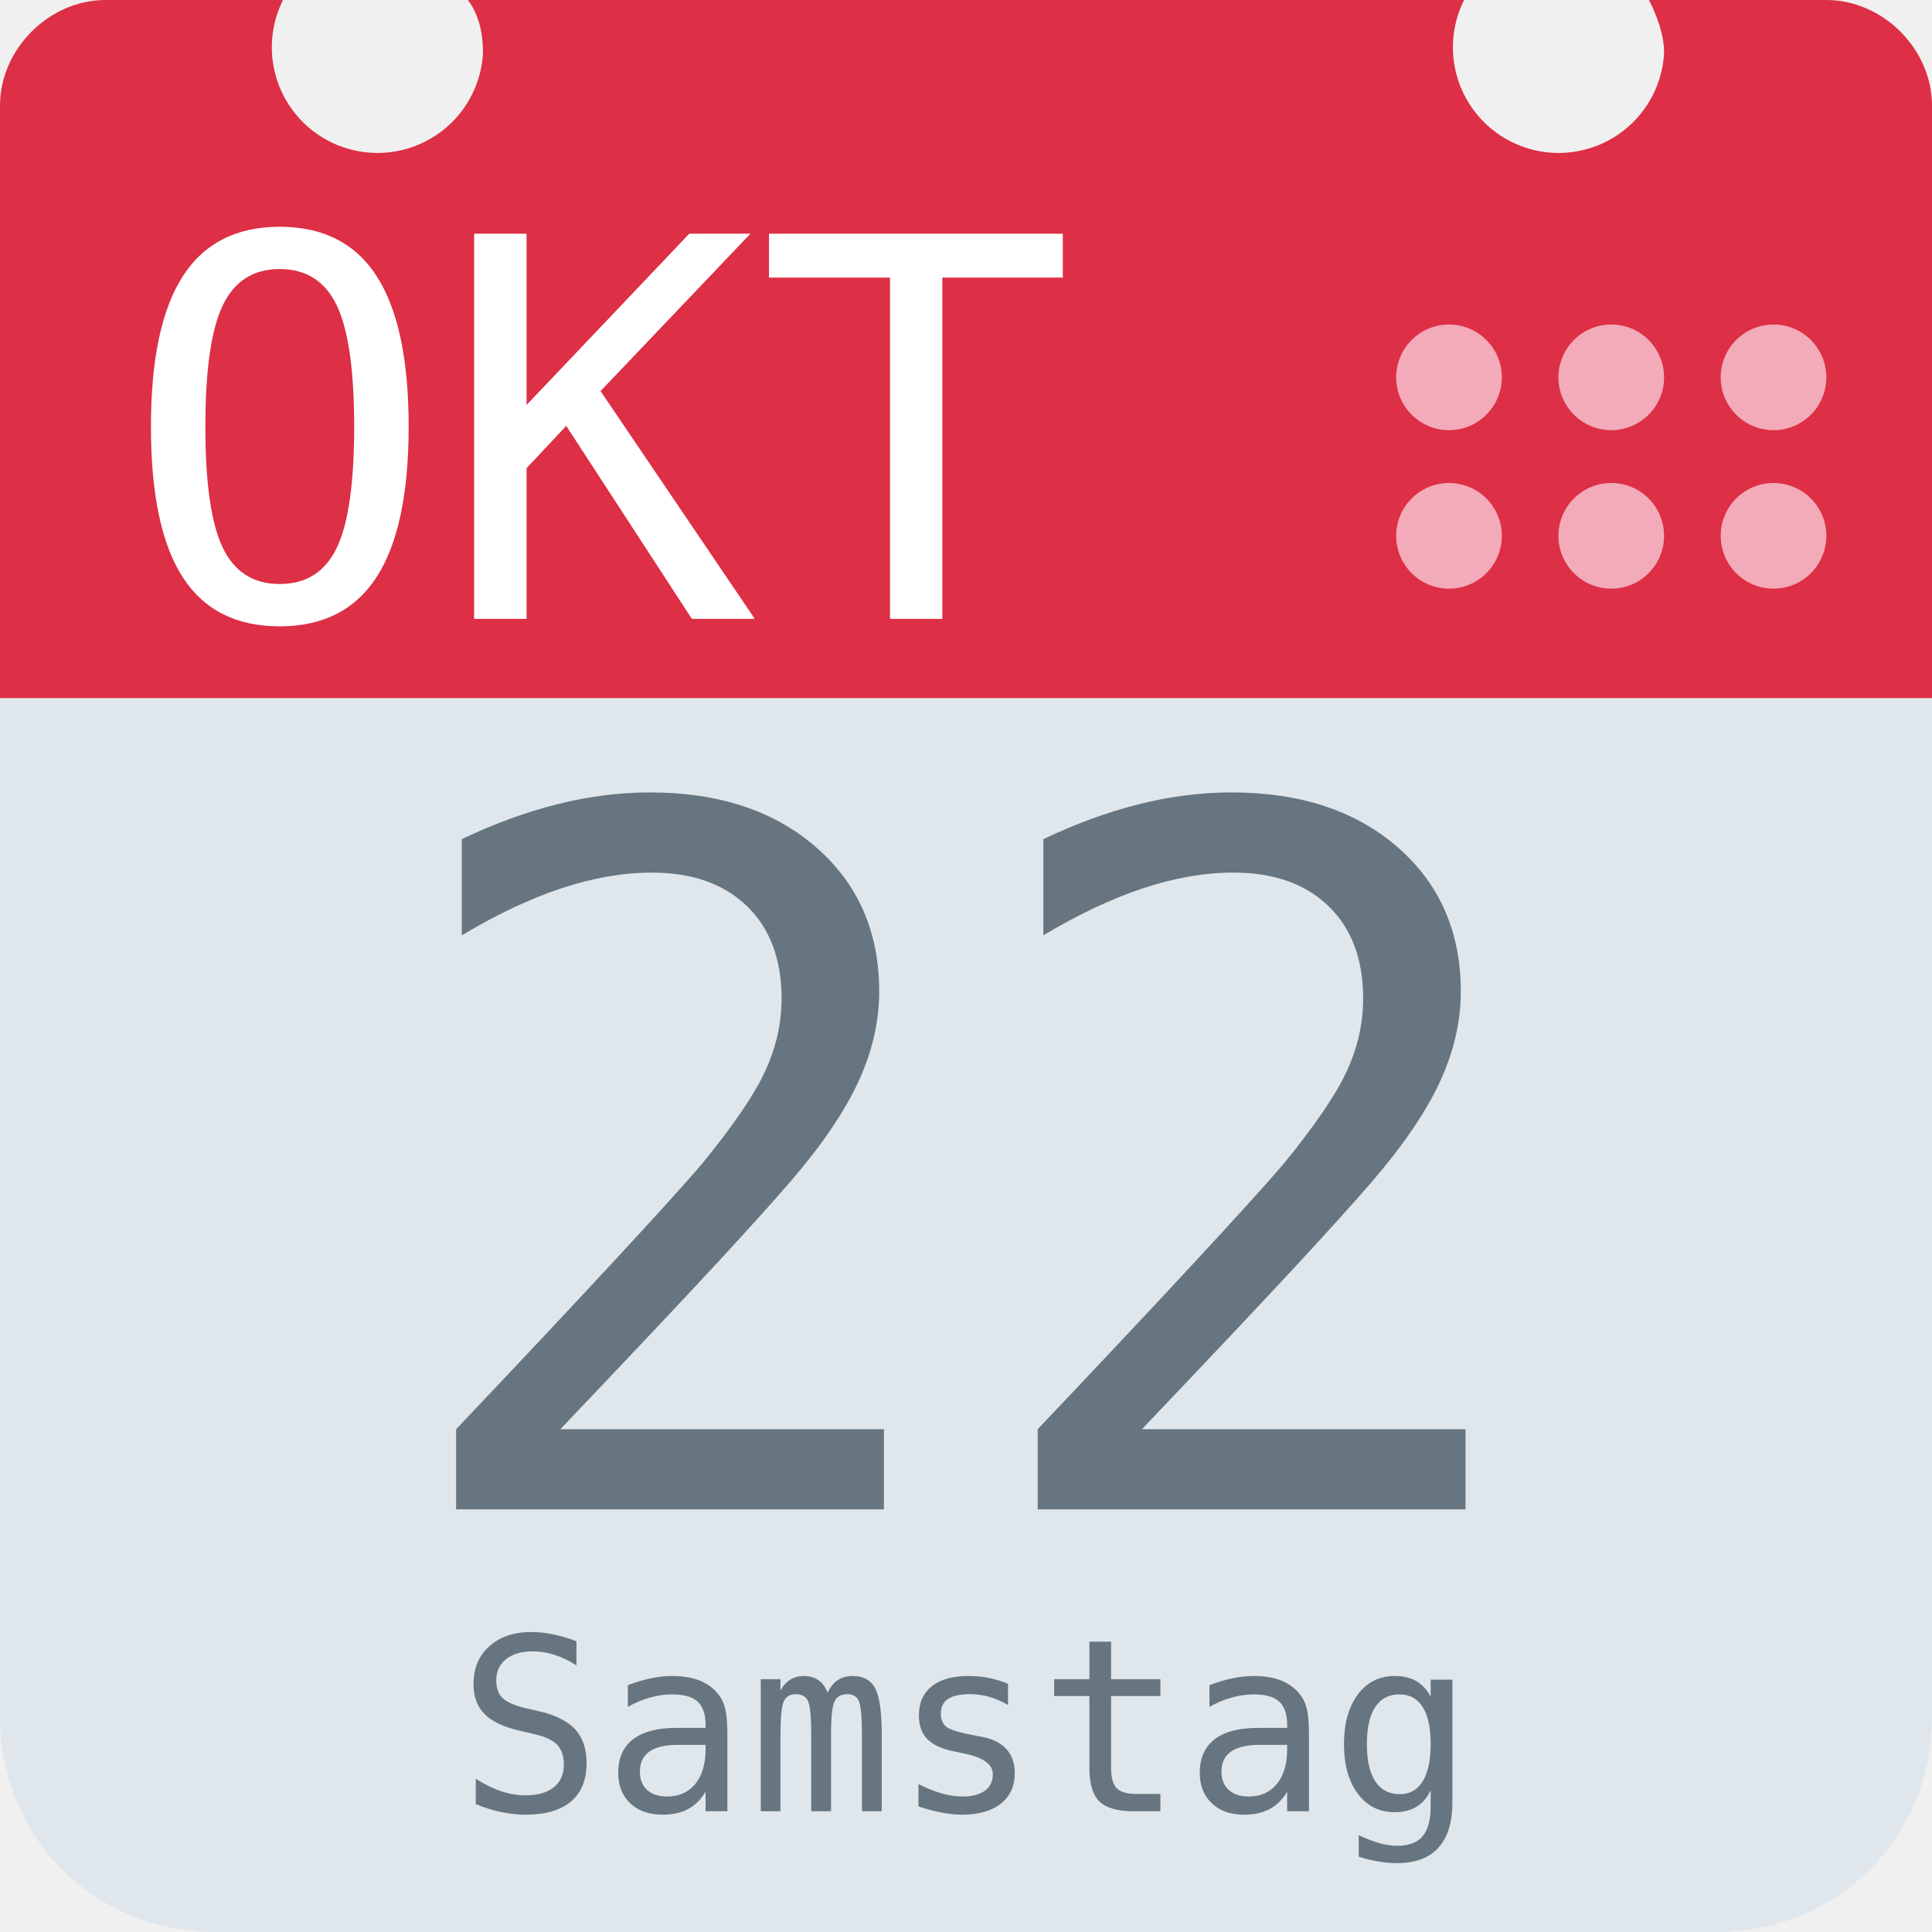
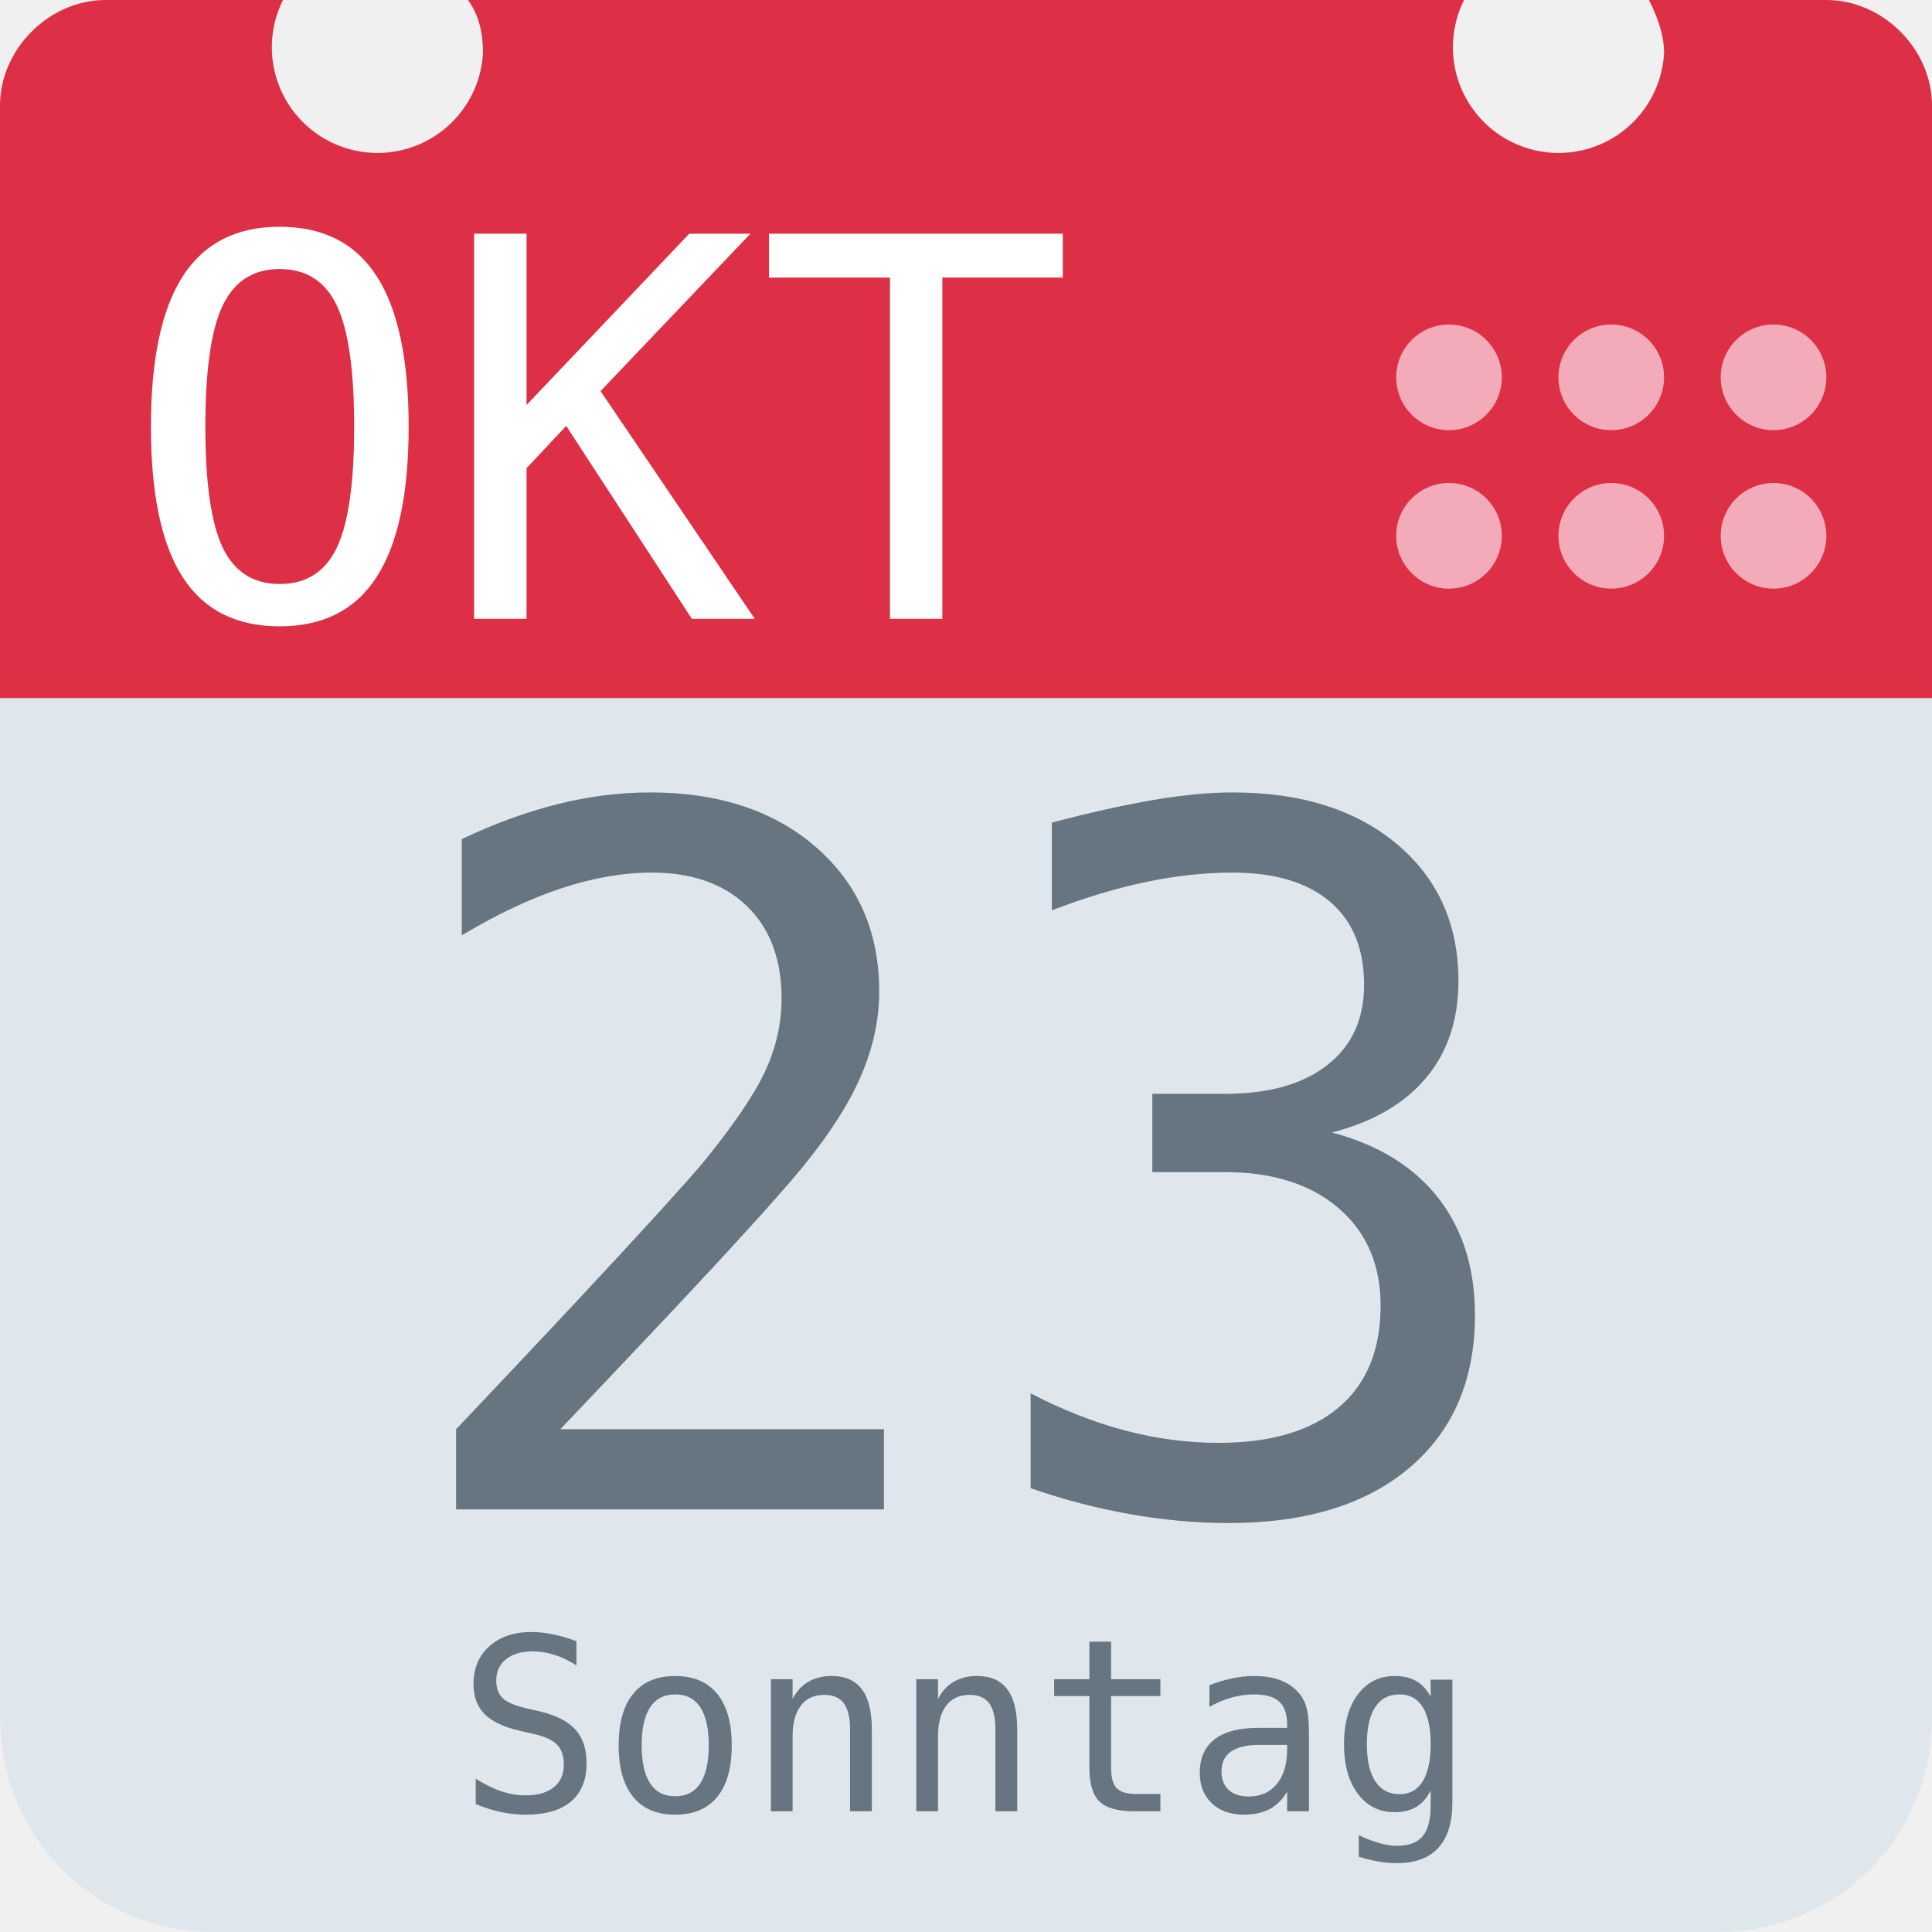
<svg xmlns="http://www.w3.org/2000/svg" aria-label="Calendar" role="img" viewBox="0 0 512 512">
  <path d="M512 455c0 32-25 57-57 57H57c-32 0-57-25-57-57V128c0-31 25-57 57-57h398c32 0 57 26 57 57z" fill="#e0e7ec" />
  <path d="M484 0h-47c2 4 4 9 4 14a28 28 0 1 1-53-14H124c3 4 4 9 4 14A28 28 0 1 1 75 0H28C13 0 0 13 0 28v157h512V28c0-15-13-28-28-28z" fill="#dd2f45" />
  <g fill="#f3aab9">
    <circle cx="470" cy="142" r="14" />
    <circle cx="470" cy="100" r="14" />
    <circle cx="427" cy="142" r="14" />
    <circle cx="427" cy="100" r="14" />
    <circle cx="384" cy="142" r="14" />
    <circle cx="384" cy="100" r="14" />
  </g>
  <text id="month" x="32" y="164" fill="#fff" font-family="monospace" font-size="140px" style="text-anchor: left">OKT</text>
-   <text id="day" x="256" y="400" fill="#66757f" font-family="monospace" font-size="256px" style="text-anchor: middle">22</text>
-   <text id="weekday" x="256" y="480" fill="#66757f" font-family="monospace" font-size="64px" style="text-anchor: middle">Samstag</text>
+   <text id="day" x="256" y="400" fill="#66757f" font-family="monospace" font-size="256px" style="text-anchor: middle">23</text>
+   <text id="weekday" x="256" y="480" fill="#66757f" font-family="monospace" font-size="64px" style="text-anchor: middle">Sonntag</text>
</svg>
